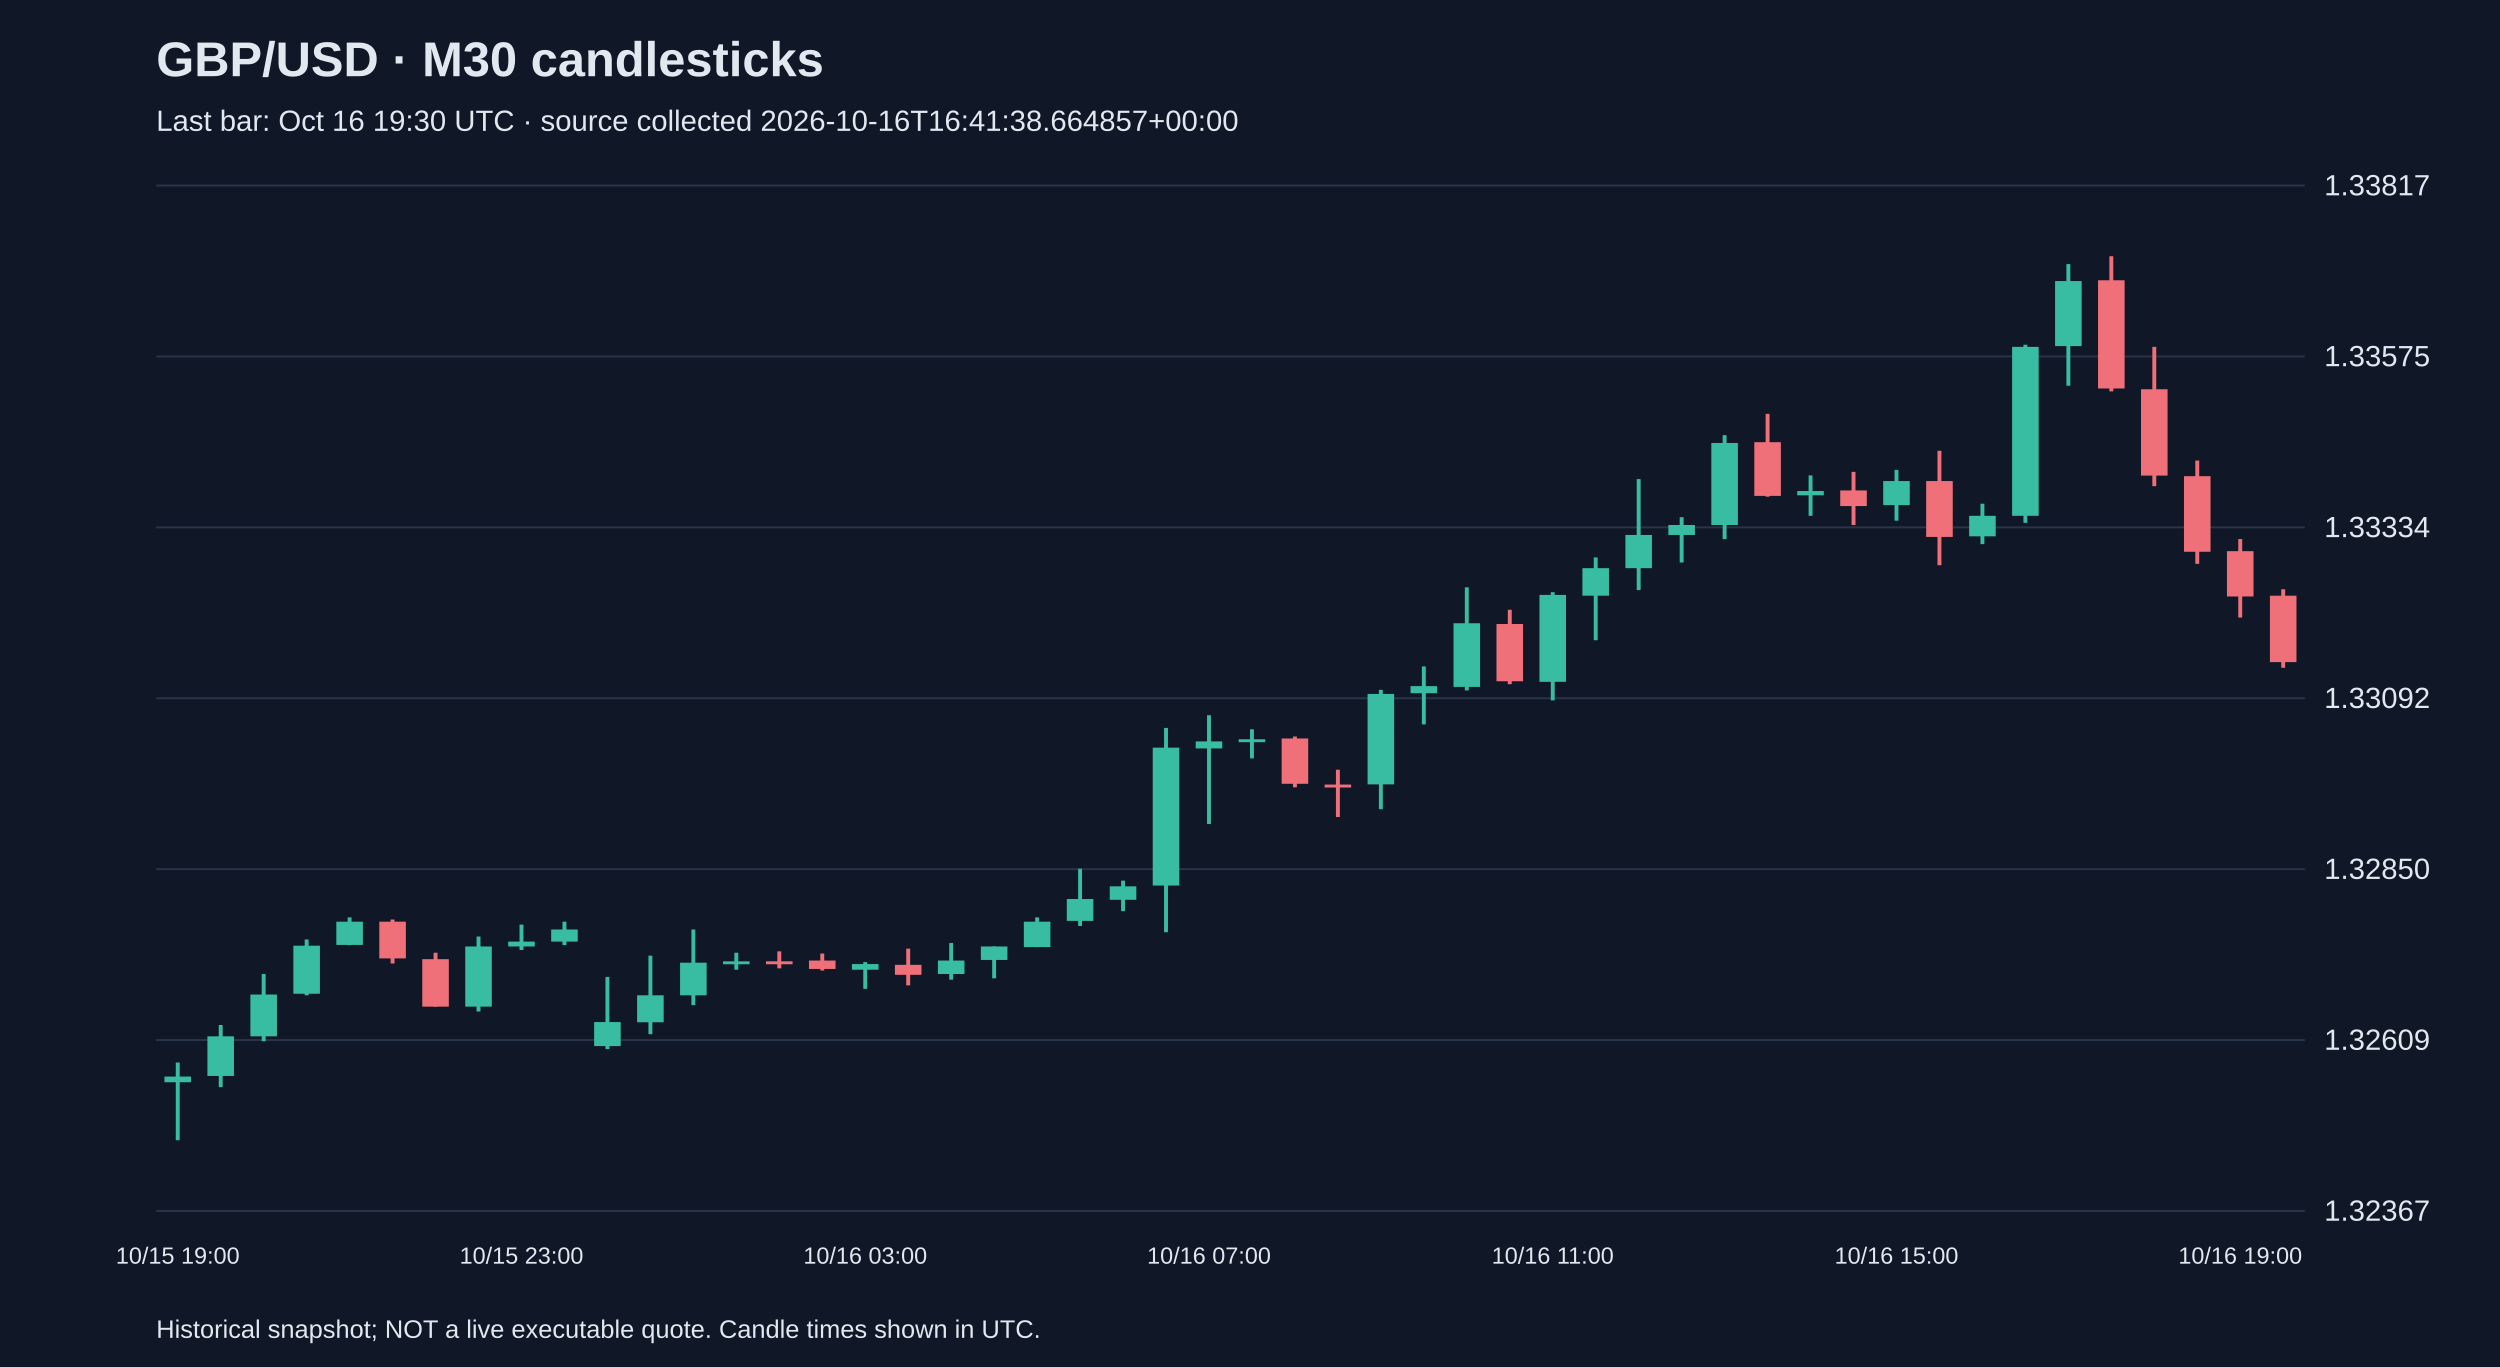
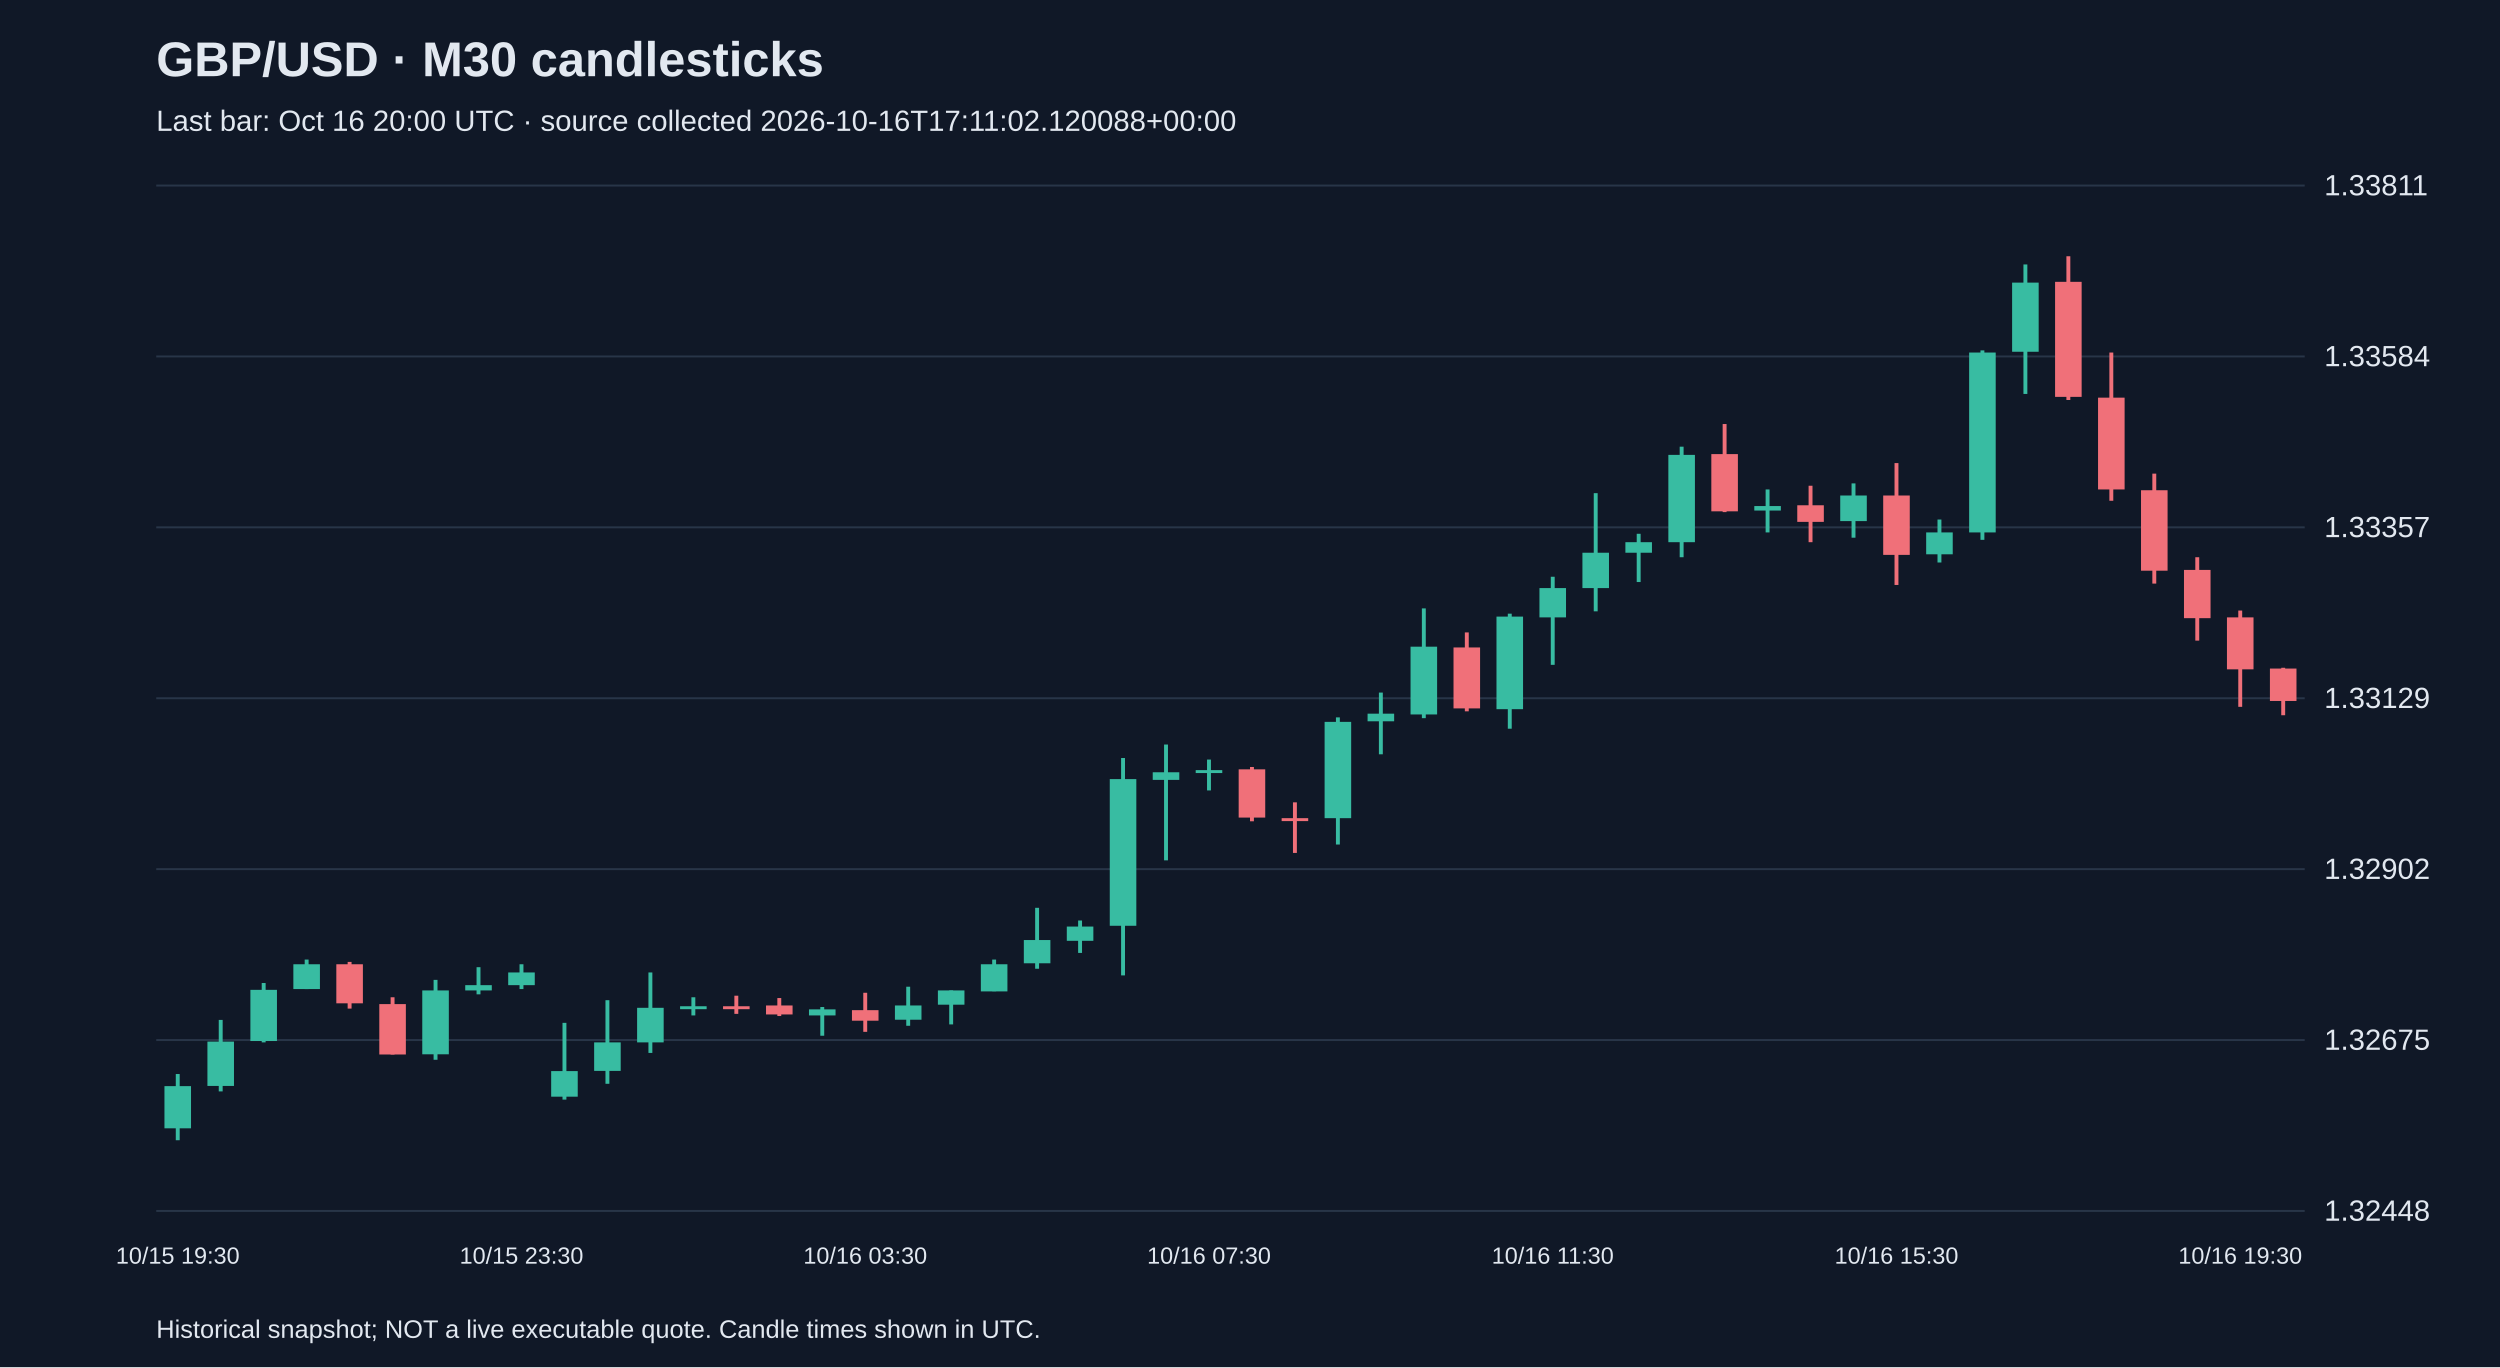
<svg xmlns="http://www.w3.org/2000/svg" viewBox="0 0 1280 700">
  <rect width="100%" height="100%" fill="#101827" />
  <style>text{font-family:Arial,sans-serif;fill:#e2e8f0}</style>
  <text x="80" y="39" font-size="25" font-weight="bold">GBP/USD · M30 candlesticks</text>
-   <text x="80" y="67" font-size="15" fill="#a6b1c5">Last bar: Oct 16 19:30 UTC · source collected 2026-10-16T16:41:38.664857+00:00</text>
+   <text x="80" y="67" font-size="15" fill="#a6b1c5">Last bar: Oct 16 20:00 UTC · source collected 2026-10-16T17:11:02.120088+00:00</text>
  <line x1="80" y1="620.0" x2="1180" y2="620.0" stroke="#283548" />
-   <text x="1190" y="625.0" font-size="15">1.32367</text>
+   <text x="1190" y="625.0" font-size="15">1.32448</text>
  <line x1="80" y1="532.5" x2="1180" y2="532.5" stroke="#283548" />
-   <text x="1190" y="537.5" font-size="15">1.32609</text>
+   <text x="1190" y="537.5" font-size="15">1.32675</text>
  <line x1="80" y1="445.0" x2="1180" y2="445.0" stroke="#283548" />
-   <text x="1190" y="450.0" font-size="15">1.32850</text>
+   <text x="1190" y="450.0" font-size="15">1.32902</text>
  <line x1="80" y1="357.5" x2="1180" y2="357.5" stroke="#283548" />
-   <text x="1190" y="362.5" font-size="15">1.33092</text>
+   <text x="1190" y="362.5" font-size="15">1.33129</text>
  <line x1="80" y1="270.0" x2="1180" y2="270.0" stroke="#283548" />
-   <text x="1190" y="275.0" font-size="15">1.33334</text>
+   <text x="1190" y="275.0" font-size="15">1.33357</text>
  <line x1="80" y1="182.5" x2="1180" y2="182.5" stroke="#283548" />
-   <text x="1190" y="187.5" font-size="15">1.33575</text>
+   <text x="1190" y="187.5" font-size="15">1.33584</text>
  <line x1="80" y1="95.0" x2="1180" y2="95.0" stroke="#283548" />
-   <text x="1190" y="100.0" font-size="15">1.33817</text>
-   <line x1="91.0" y1="544.0" x2="91.0" y2="583.8" stroke="#38bca2" stroke-width="2" />
-   <rect x="84.2" y="551.2" width="13.6" height="2.9" fill="#38bca2" />
-   <text x="91.0" y="647" text-anchor="middle" font-size="12">10/15 19:00</text>
-   <line x1="113.0" y1="524.8" x2="113.0" y2="556.6" stroke="#38bca2" stroke-width="2" />
-   <rect x="106.2" y="530.6" width="13.6" height="20.3" fill="#38bca2" />
-   <line x1="135.0" y1="498.7" x2="135.0" y2="533.1" stroke="#38bca2" stroke-width="2" />
-   <rect x="128.2" y="509.2" width="13.6" height="21.4" fill="#38bca2" />
-   <line x1="157.0" y1="481.0" x2="157.0" y2="509.6" stroke="#38bca2" stroke-width="2" />
-   <rect x="150.2" y="484.2" width="13.6" height="24.6" fill="#38bca2" />
-   <line x1="179.0" y1="469.7" x2="179.0" y2="483.9" stroke="#38bca2" stroke-width="2" />
-   <rect x="172.2" y="471.9" width="13.6" height="11.9" fill="#38bca2" />
-   <line x1="201.0" y1="470.8" x2="201.0" y2="493.3" stroke="#f07079" stroke-width="2" />
-   <rect x="194.2" y="471.9" width="13.6" height="18.8" fill="#f07079" />
-   <line x1="223.0" y1="487.8" x2="223.0" y2="515.4" stroke="#f07079" stroke-width="2" />
-   <rect x="216.2" y="491.1" width="13.6" height="24.3" fill="#f07079" />
-   <line x1="245.0" y1="479.5" x2="245.0" y2="517.9" stroke="#38bca2" stroke-width="2" />
-   <rect x="238.2" y="484.6" width="13.6" height="30.8" fill="#38bca2" />
-   <line x1="267.0" y1="473.4" x2="267.0" y2="486.4" stroke="#38bca2" stroke-width="2" />
-   <rect x="260.2" y="482.1" width="13.6" height="2.5" fill="#38bca2" />
-   <text x="267.0" y="647" text-anchor="middle" font-size="12">10/15 23:00</text>
-   <line x1="289.0" y1="471.9" x2="289.0" y2="483.9" stroke="#38bca2" stroke-width="2" />
-   <rect x="282.2" y="475.9" width="13.6" height="6.2" fill="#38bca2" />
-   <line x1="311.0" y1="500.2" x2="311.0" y2="537.1" stroke="#38bca2" stroke-width="2" />
-   <rect x="304.2" y="523.3" width="13.6" height="12.3" fill="#38bca2" />
-   <line x1="333.0" y1="489.3" x2="333.0" y2="529.5" stroke="#38bca2" stroke-width="2" />
-   <rect x="326.2" y="509.6" width="13.6" height="13.8" fill="#38bca2" />
-   <line x1="355.0" y1="475.9" x2="355.0" y2="514.6" stroke="#38bca2" stroke-width="2" />
-   <rect x="348.2" y="492.9" width="13.6" height="16.7" fill="#38bca2" />
-   <line x1="377.0" y1="487.8" x2="377.0" y2="496.5" stroke="#38bca2" stroke-width="2" />
-   <rect x="370.2" y="492.2" width="13.6" height="1.5" fill="#38bca2" />
-   <line x1="399.0" y1="487.1" x2="399.0" y2="495.8" stroke="#f07079" stroke-width="2" />
-   <rect x="392.2" y="492.2" width="13.6" height="1.5" fill="#f07079" />
-   <line x1="421.0" y1="488.2" x2="421.0" y2="496.9" stroke="#f07079" stroke-width="2" />
-   <rect x="414.2" y="491.8" width="13.6" height="4.3" fill="#f07079" />
-   <line x1="443.0" y1="492.6" x2="443.0" y2="506.3" stroke="#38bca2" stroke-width="2" />
-   <rect x="436.2" y="493.6" width="13.6" height="2.9" fill="#38bca2" />
-   <text x="443.0" y="647" text-anchor="middle" font-size="12">10/16 03:00</text>
-   <line x1="465.0" y1="485.7" x2="465.0" y2="504.5" stroke="#f07079" stroke-width="2" />
-   <rect x="458.2" y="494.0" width="13.6" height="5.1" fill="#f07079" />
-   <line x1="487.0" y1="482.8" x2="487.0" y2="501.6" stroke="#38bca2" stroke-width="2" />
-   <rect x="480.2" y="491.8" width="13.6" height="6.9" fill="#38bca2" />
-   <line x1="509.0" y1="484.6" x2="509.0" y2="500.9" stroke="#38bca2" stroke-width="2" />
-   <rect x="502.2" y="484.6" width="13.6" height="6.9" fill="#38bca2" />
-   <line x1="531.0" y1="469.7" x2="531.0" y2="484.9" stroke="#38bca2" stroke-width="2" />
-   <rect x="524.2" y="471.9" width="13.6" height="13.0" fill="#38bca2" />
-   <line x1="553.0" y1="444.8" x2="553.0" y2="474.1" stroke="#38bca2" stroke-width="2" />
-   <rect x="546.2" y="460.3" width="13.6" height="11.2" fill="#38bca2" />
-   <line x1="575.0" y1="450.9" x2="575.0" y2="466.5" stroke="#38bca2" stroke-width="2" />
-   <rect x="568.2" y="453.8" width="13.6" height="6.9" fill="#38bca2" />
-   <line x1="597.0" y1="372.7" x2="597.0" y2="477.3" stroke="#38bca2" stroke-width="2" />
-   <rect x="590.2" y="382.8" width="13.6" height="70.6" fill="#38bca2" />
-   <line x1="619.0" y1="366.2" x2="619.0" y2="421.9" stroke="#38bca2" stroke-width="2" />
-   <rect x="612.2" y="379.6" width="13.6" height="3.6" fill="#38bca2" />
-   <text x="619.0" y="647" text-anchor="middle" font-size="12">10/16 07:00</text>
-   <line x1="641.0" y1="373.4" x2="641.0" y2="388.3" stroke="#38bca2" stroke-width="2" />
-   <rect x="634.2" y="378.5" width="13.6" height="1.5" fill="#38bca2" />
-   <line x1="663.0" y1="377.1" x2="663.0" y2="403.1" stroke="#f07079" stroke-width="2" />
-   <rect x="656.2" y="378.1" width="13.6" height="23.2" fill="#f07079" />
-   <line x1="685.0" y1="394.1" x2="685.0" y2="418.3" stroke="#f07079" stroke-width="2" />
-   <rect x="678.2" y="401.7" width="13.6" height="1.5" fill="#f07079" />
-   <line x1="707.0" y1="353.2" x2="707.0" y2="414.3" stroke="#38bca2" stroke-width="2" />
-   <rect x="700.2" y="355.3" width="13.6" height="46.3" fill="#38bca2" />
-   <line x1="729.0" y1="341.2" x2="729.0" y2="370.9" stroke="#38bca2" stroke-width="2" />
-   <rect x="722.2" y="351.3" width="13.6" height="3.6" fill="#38bca2" />
-   <line x1="751.0" y1="300.7" x2="751.0" y2="353.5" stroke="#38bca2" stroke-width="2" />
-   <rect x="744.2" y="319.1" width="13.6" height="32.6" fill="#38bca2" />
-   <line x1="773.0" y1="312.2" x2="773.0" y2="350.3" stroke="#f07079" stroke-width="2" />
-   <rect x="766.2" y="319.5" width="13.6" height="29.3" fill="#f07079" />
-   <line x1="795.0" y1="303.2" x2="795.0" y2="358.6" stroke="#38bca2" stroke-width="2" />
-   <rect x="788.2" y="304.6" width="13.6" height="44.5" fill="#38bca2" />
-   <text x="795.0" y="647" text-anchor="middle" font-size="12">10/16 11:00</text>
-   <line x1="817.0" y1="285.4" x2="817.0" y2="327.8" stroke="#38bca2" stroke-width="2" />
-   <rect x="810.2" y="290.9" width="13.6" height="14.1" fill="#38bca2" />
-   <line x1="839.0" y1="245.3" x2="839.0" y2="302.1" stroke="#38bca2" stroke-width="2" />
-   <rect x="832.2" y="273.9" width="13.6" height="17.0" fill="#38bca2" />
-   <line x1="861.0" y1="264.8" x2="861.0" y2="288.0" stroke="#38bca2" stroke-width="2" />
-   <rect x="854.2" y="268.8" width="13.6" height="5.1" fill="#38bca2" />
-   <line x1="883.0" y1="222.8" x2="883.0" y2="276.0" stroke="#38bca2" stroke-width="2" />
-   <rect x="876.2" y="226.8" width="13.6" height="42.0" fill="#38bca2" />
-   <line x1="905.0" y1="211.9" x2="905.0" y2="254.3" stroke="#f07079" stroke-width="2" />
-   <rect x="898.2" y="226.4" width="13.6" height="27.5" fill="#f07079" />
-   <line x1="927.0" y1="243.4" x2="927.0" y2="264.1" stroke="#38bca2" stroke-width="2" />
-   <rect x="920.2" y="251.4" width="13.6" height="2.2" fill="#38bca2" />
-   <line x1="949.0" y1="241.6" x2="949.0" y2="268.8" stroke="#f07079" stroke-width="2" />
-   <rect x="942.2" y="251.1" width="13.6" height="8.0" fill="#f07079" />
-   <line x1="971.0" y1="240.6" x2="971.0" y2="266.6" stroke="#38bca2" stroke-width="2" />
-   <rect x="964.2" y="246.3" width="13.6" height="12.3" fill="#38bca2" />
-   <text x="971.0" y="647" text-anchor="middle" font-size="12">10/16 15:00</text>
-   <line x1="993.0" y1="230.8" x2="993.0" y2="289.4" stroke="#f07079" stroke-width="2" />
-   <rect x="986.2" y="246.3" width="13.6" height="28.6" fill="#f07079" />
-   <line x1="1015.0" y1="257.9" x2="1015.0" y2="278.6" stroke="#38bca2" stroke-width="2" />
-   <rect x="1008.2" y="264.1" width="13.6" height="10.5" fill="#38bca2" />
-   <line x1="1037.0" y1="176.5" x2="1037.0" y2="267.7" stroke="#38bca2" stroke-width="2" />
-   <rect x="1030.2" y="177.6" width="13.6" height="86.5" fill="#38bca2" />
-   <line x1="1059.0" y1="135.2" x2="1059.0" y2="197.5" stroke="#38bca2" stroke-width="2" />
-   <rect x="1052.2" y="143.9" width="13.6" height="33.3" fill="#38bca2" />
-   <line x1="1081.0" y1="131.2" x2="1081.0" y2="200.4" stroke="#f07079" stroke-width="2" />
-   <rect x="1074.2" y="143.5" width="13.6" height="55.4" fill="#f07079" />
-   <line x1="1103.0" y1="177.6" x2="1103.0" y2="248.9" stroke="#f07079" stroke-width="2" />
-   <rect x="1096.2" y="199.3" width="13.6" height="44.2" fill="#f07079" />
-   <line x1="1125.0" y1="235.8" x2="1125.0" y2="288.7" stroke="#f07079" stroke-width="2" />
-   <rect x="1118.2" y="243.8" width="13.6" height="38.7" fill="#f07079" />
-   <line x1="1147.0" y1="276.0" x2="1147.0" y2="316.2" stroke="#f07079" stroke-width="2" />
-   <rect x="1140.2" y="282.2" width="13.6" height="23.2" fill="#f07079" />
-   <text x="1147.0" y="647" text-anchor="middle" font-size="12">10/16 19:00</text>
-   <line x1="1169.0" y1="301.7" x2="1169.0" y2="341.9" stroke="#f07079" stroke-width="2" />
-   <rect x="1162.2" y="305.0" width="13.6" height="34.0" fill="#f07079" />
+   <text x="1190" y="100.0" font-size="15">1.33811</text>
+   <line x1="91.0" y1="549.9" x2="91.0" y2="583.8" stroke="#38bca2" stroke-width="2" />
+   <rect x="84.2" y="556.1" width="13.6" height="21.6" fill="#38bca2" />
+   <text x="91.0" y="647" text-anchor="middle" font-size="12">10/15 19:30</text>
+   <line x1="113.0" y1="522.2" x2="113.0" y2="558.8" stroke="#38bca2" stroke-width="2" />
+   <rect x="106.2" y="533.3" width="13.6" height="22.7" fill="#38bca2" />
+   <line x1="135.0" y1="503.3" x2="135.0" y2="533.7" stroke="#38bca2" stroke-width="2" />
+   <rect x="128.2" y="506.8" width="13.6" height="26.2" fill="#38bca2" />
+   <line x1="157.0" y1="491.3" x2="157.0" y2="506.4" stroke="#38bca2" stroke-width="2" />
+   <rect x="150.2" y="493.7" width="13.6" height="12.7" fill="#38bca2" />
+   <line x1="179.0" y1="492.5" x2="179.0" y2="516.4" stroke="#f07079" stroke-width="2" />
+   <rect x="172.2" y="493.7" width="13.6" height="20.0" fill="#f07079" />
+   <line x1="201.0" y1="510.6" x2="201.0" y2="539.9" stroke="#f07079" stroke-width="2" />
+   <rect x="194.2" y="514.1" width="13.6" height="25.8" fill="#f07079" />
+   <line x1="223.0" y1="501.7" x2="223.0" y2="542.6" stroke="#38bca2" stroke-width="2" />
+   <rect x="216.2" y="507.1" width="13.6" height="32.7" fill="#38bca2" />
+   <line x1="245.0" y1="495.2" x2="245.0" y2="509.1" stroke="#38bca2" stroke-width="2" />
+   <rect x="238.2" y="504.4" width="13.6" height="2.7" fill="#38bca2" />
+   <line x1="267.0" y1="493.7" x2="267.0" y2="506.4" stroke="#38bca2" stroke-width="2" />
+   <rect x="260.2" y="497.9" width="13.6" height="6.5" fill="#38bca2" />
+   <text x="267.0" y="647" text-anchor="middle" font-size="12">10/15 23:30</text>
+   <line x1="289.0" y1="523.7" x2="289.0" y2="563.0" stroke="#38bca2" stroke-width="2" />
+   <rect x="282.2" y="548.4" width="13.6" height="13.1" fill="#38bca2" />
+   <line x1="311.0" y1="512.1" x2="311.0" y2="554.9" stroke="#38bca2" stroke-width="2" />
+   <rect x="304.2" y="533.7" width="13.6" height="14.6" fill="#38bca2" />
+   <line x1="333.0" y1="497.9" x2="333.0" y2="539.1" stroke="#38bca2" stroke-width="2" />
+   <rect x="326.2" y="516.0" width="13.6" height="17.7" fill="#38bca2" />
+   <line x1="355.0" y1="510.6" x2="355.0" y2="519.9" stroke="#38bca2" stroke-width="2" />
+   <rect x="348.2" y="515.2" width="13.6" height="1.5" fill="#38bca2" />
+   <line x1="377.0" y1="509.8" x2="377.0" y2="519.1" stroke="#f07079" stroke-width="2" />
+   <rect x="370.2" y="515.2" width="13.6" height="1.5" fill="#f07079" />
+   <line x1="399.0" y1="511.0" x2="399.0" y2="520.2" stroke="#f07079" stroke-width="2" />
+   <rect x="392.2" y="514.8" width="13.6" height="4.6" fill="#f07079" />
+   <line x1="421.0" y1="515.6" x2="421.0" y2="530.3" stroke="#38bca2" stroke-width="2" />
+   <rect x="414.2" y="516.8" width="13.6" height="3.1" fill="#38bca2" />
+   <line x1="443.0" y1="508.3" x2="443.0" y2="528.3" stroke="#f07079" stroke-width="2" />
+   <rect x="436.2" y="517.2" width="13.6" height="5.4" fill="#f07079" />
+   <text x="443.0" y="647" text-anchor="middle" font-size="12">10/16 03:30</text>
+   <line x1="465.0" y1="505.2" x2="465.0" y2="525.2" stroke="#38bca2" stroke-width="2" />
+   <rect x="458.2" y="514.8" width="13.6" height="7.3" fill="#38bca2" />
+   <line x1="487.0" y1="507.1" x2="487.0" y2="524.5" stroke="#38bca2" stroke-width="2" />
+   <rect x="480.2" y="507.1" width="13.6" height="7.3" fill="#38bca2" />
+   <line x1="509.0" y1="491.3" x2="509.0" y2="507.5" stroke="#38bca2" stroke-width="2" />
+   <rect x="502.2" y="493.7" width="13.6" height="13.9" fill="#38bca2" />
+   <line x1="531.0" y1="464.8" x2="531.0" y2="496.0" stroke="#38bca2" stroke-width="2" />
+   <rect x="524.2" y="481.3" width="13.6" height="11.9" fill="#38bca2" />
+   <line x1="553.0" y1="471.3" x2="553.0" y2="487.9" stroke="#38bca2" stroke-width="2" />
+   <rect x="546.2" y="474.4" width="13.6" height="7.3" fill="#38bca2" />
+   <line x1="575.0" y1="388.1" x2="575.0" y2="499.4" stroke="#38bca2" stroke-width="2" />
+   <rect x="568.2" y="398.9" width="13.6" height="75.1" fill="#38bca2" />
+   <line x1="597.0" y1="381.2" x2="597.0" y2="440.5" stroke="#38bca2" stroke-width="2" />
+   <rect x="590.2" y="395.4" width="13.6" height="3.9" fill="#38bca2" />
+   <line x1="619.0" y1="388.9" x2="619.0" y2="404.7" stroke="#38bca2" stroke-width="2" />
+   <rect x="612.2" y="394.3" width="13.6" height="1.5" fill="#38bca2" />
+   <text x="619.0" y="647" text-anchor="middle" font-size="12">10/16 07:30</text>
+   <line x1="641.0" y1="392.7" x2="641.0" y2="420.5" stroke="#f07079" stroke-width="2" />
+   <rect x="634.2" y="393.9" width="13.6" height="24.7" fill="#f07079" />
+   <line x1="663.0" y1="410.8" x2="663.0" y2="436.7" stroke="#f07079" stroke-width="2" />
+   <rect x="656.2" y="418.9" width="13.6" height="1.5" fill="#f07079" />
+   <line x1="685.0" y1="367.3" x2="685.0" y2="432.4" stroke="#38bca2" stroke-width="2" />
+   <rect x="678.2" y="369.6" width="13.6" height="49.3" fill="#38bca2" />
+   <line x1="707.0" y1="354.6" x2="707.0" y2="386.2" stroke="#38bca2" stroke-width="2" />
+   <rect x="700.2" y="365.4" width="13.6" height="3.9" fill="#38bca2" />
+   <line x1="729.0" y1="311.5" x2="729.0" y2="367.7" stroke="#38bca2" stroke-width="2" />
+   <rect x="722.2" y="331.1" width="13.6" height="34.7" fill="#38bca2" />
+   <line x1="751.0" y1="323.8" x2="751.0" y2="364.2" stroke="#f07079" stroke-width="2" />
+   <rect x="744.2" y="331.5" width="13.6" height="31.2" fill="#f07079" />
+   <line x1="773.0" y1="314.2" x2="773.0" y2="373.1" stroke="#38bca2" stroke-width="2" />
+   <rect x="766.2" y="315.7" width="13.6" height="47.4" fill="#38bca2" />
+   <line x1="795.0" y1="295.3" x2="795.0" y2="340.4" stroke="#38bca2" stroke-width="2" />
+   <rect x="788.2" y="301.1" width="13.6" height="15.0" fill="#38bca2" />
+   <text x="795.0" y="647" text-anchor="middle" font-size="12">10/16 11:30</text>
+   <line x1="817.0" y1="252.5" x2="817.0" y2="313.0" stroke="#38bca2" stroke-width="2" />
+   <rect x="810.2" y="283.0" width="13.6" height="18.1" fill="#38bca2" />
+   <line x1="839.0" y1="273.3" x2="839.0" y2="298.0" stroke="#38bca2" stroke-width="2" />
+   <rect x="832.2" y="277.6" width="13.6" height="5.4" fill="#38bca2" />
+   <line x1="861.0" y1="228.7" x2="861.0" y2="285.3" stroke="#38bca2" stroke-width="2" />
+   <rect x="854.2" y="232.9" width="13.6" height="44.7" fill="#38bca2" />
+   <line x1="883.0" y1="217.1" x2="883.0" y2="262.2" stroke="#f07079" stroke-width="2" />
+   <rect x="876.2" y="232.5" width="13.6" height="29.3" fill="#f07079" />
+   <line x1="905.0" y1="250.6" x2="905.0" y2="272.6" stroke="#38bca2" stroke-width="2" />
+   <rect x="898.2" y="259.1" width="13.6" height="2.3" fill="#38bca2" />
+   <line x1="927.0" y1="248.7" x2="927.0" y2="277.6" stroke="#f07079" stroke-width="2" />
+   <rect x="920.2" y="258.7" width="13.6" height="8.5" fill="#f07079" />
+   <line x1="949.0" y1="247.5" x2="949.0" y2="275.3" stroke="#38bca2" stroke-width="2" />
+   <rect x="942.2" y="253.7" width="13.6" height="13.1" fill="#38bca2" />
+   <line x1="971.0" y1="237.1" x2="971.0" y2="299.5" stroke="#f07079" stroke-width="2" />
+   <rect x="964.2" y="253.7" width="13.6" height="30.4" fill="#f07079" />
+   <text x="971.0" y="647" text-anchor="middle" font-size="12">10/16 15:30</text>
+   <line x1="993.0" y1="266.0" x2="993.0" y2="288.0" stroke="#38bca2" stroke-width="2" />
+   <rect x="986.2" y="272.6" width="13.6" height="11.2" fill="#38bca2" />
+   <line x1="1015.0" y1="179.4" x2="1015.0" y2="276.4" stroke="#38bca2" stroke-width="2" />
+   <rect x="1008.2" y="180.5" width="13.6" height="92.1" fill="#38bca2" />
+   <line x1="1037.0" y1="135.4" x2="1037.0" y2="201.7" stroke="#38bca2" stroke-width="2" />
+   <rect x="1030.2" y="144.7" width="13.6" height="35.4" fill="#38bca2" />
+   <line x1="1059.0" y1="131.2" x2="1059.0" y2="204.8" stroke="#f07079" stroke-width="2" />
+   <rect x="1052.2" y="144.3" width="13.6" height="58.9" fill="#f07079" />
+   <line x1="1081.0" y1="180.5" x2="1081.0" y2="256.4" stroke="#f07079" stroke-width="2" />
+   <rect x="1074.2" y="203.6" width="13.6" height="47.0" fill="#f07079" />
+   <line x1="1103.0" y1="242.5" x2="1103.0" y2="298.8" stroke="#f07079" stroke-width="2" />
+   <rect x="1096.2" y="251.0" width="13.6" height="41.2" fill="#f07079" />
+   <line x1="1125.0" y1="285.3" x2="1125.0" y2="328.0" stroke="#f07079" stroke-width="2" />
+   <rect x="1118.2" y="291.8" width="13.6" height="24.7" fill="#f07079" />
+   <line x1="1147.0" y1="312.6" x2="1147.0" y2="361.9" stroke="#f07079" stroke-width="2" />
+   <rect x="1140.2" y="316.1" width="13.6" height="26.6" fill="#f07079" />
+   <text x="1147.0" y="647" text-anchor="middle" font-size="12">10/16 19:30</text>
+   <line x1="1169.0" y1="341.9" x2="1169.0" y2="366.2" stroke="#f07079" stroke-width="2" />
+   <rect x="1162.2" y="342.3" width="13.6" height="16.6" fill="#f07079" />
  <text x="80" y="685" font-size="13">Historical snapshot; NOT a live executable quote. Candle times shown in UTC.</text>
</svg>
